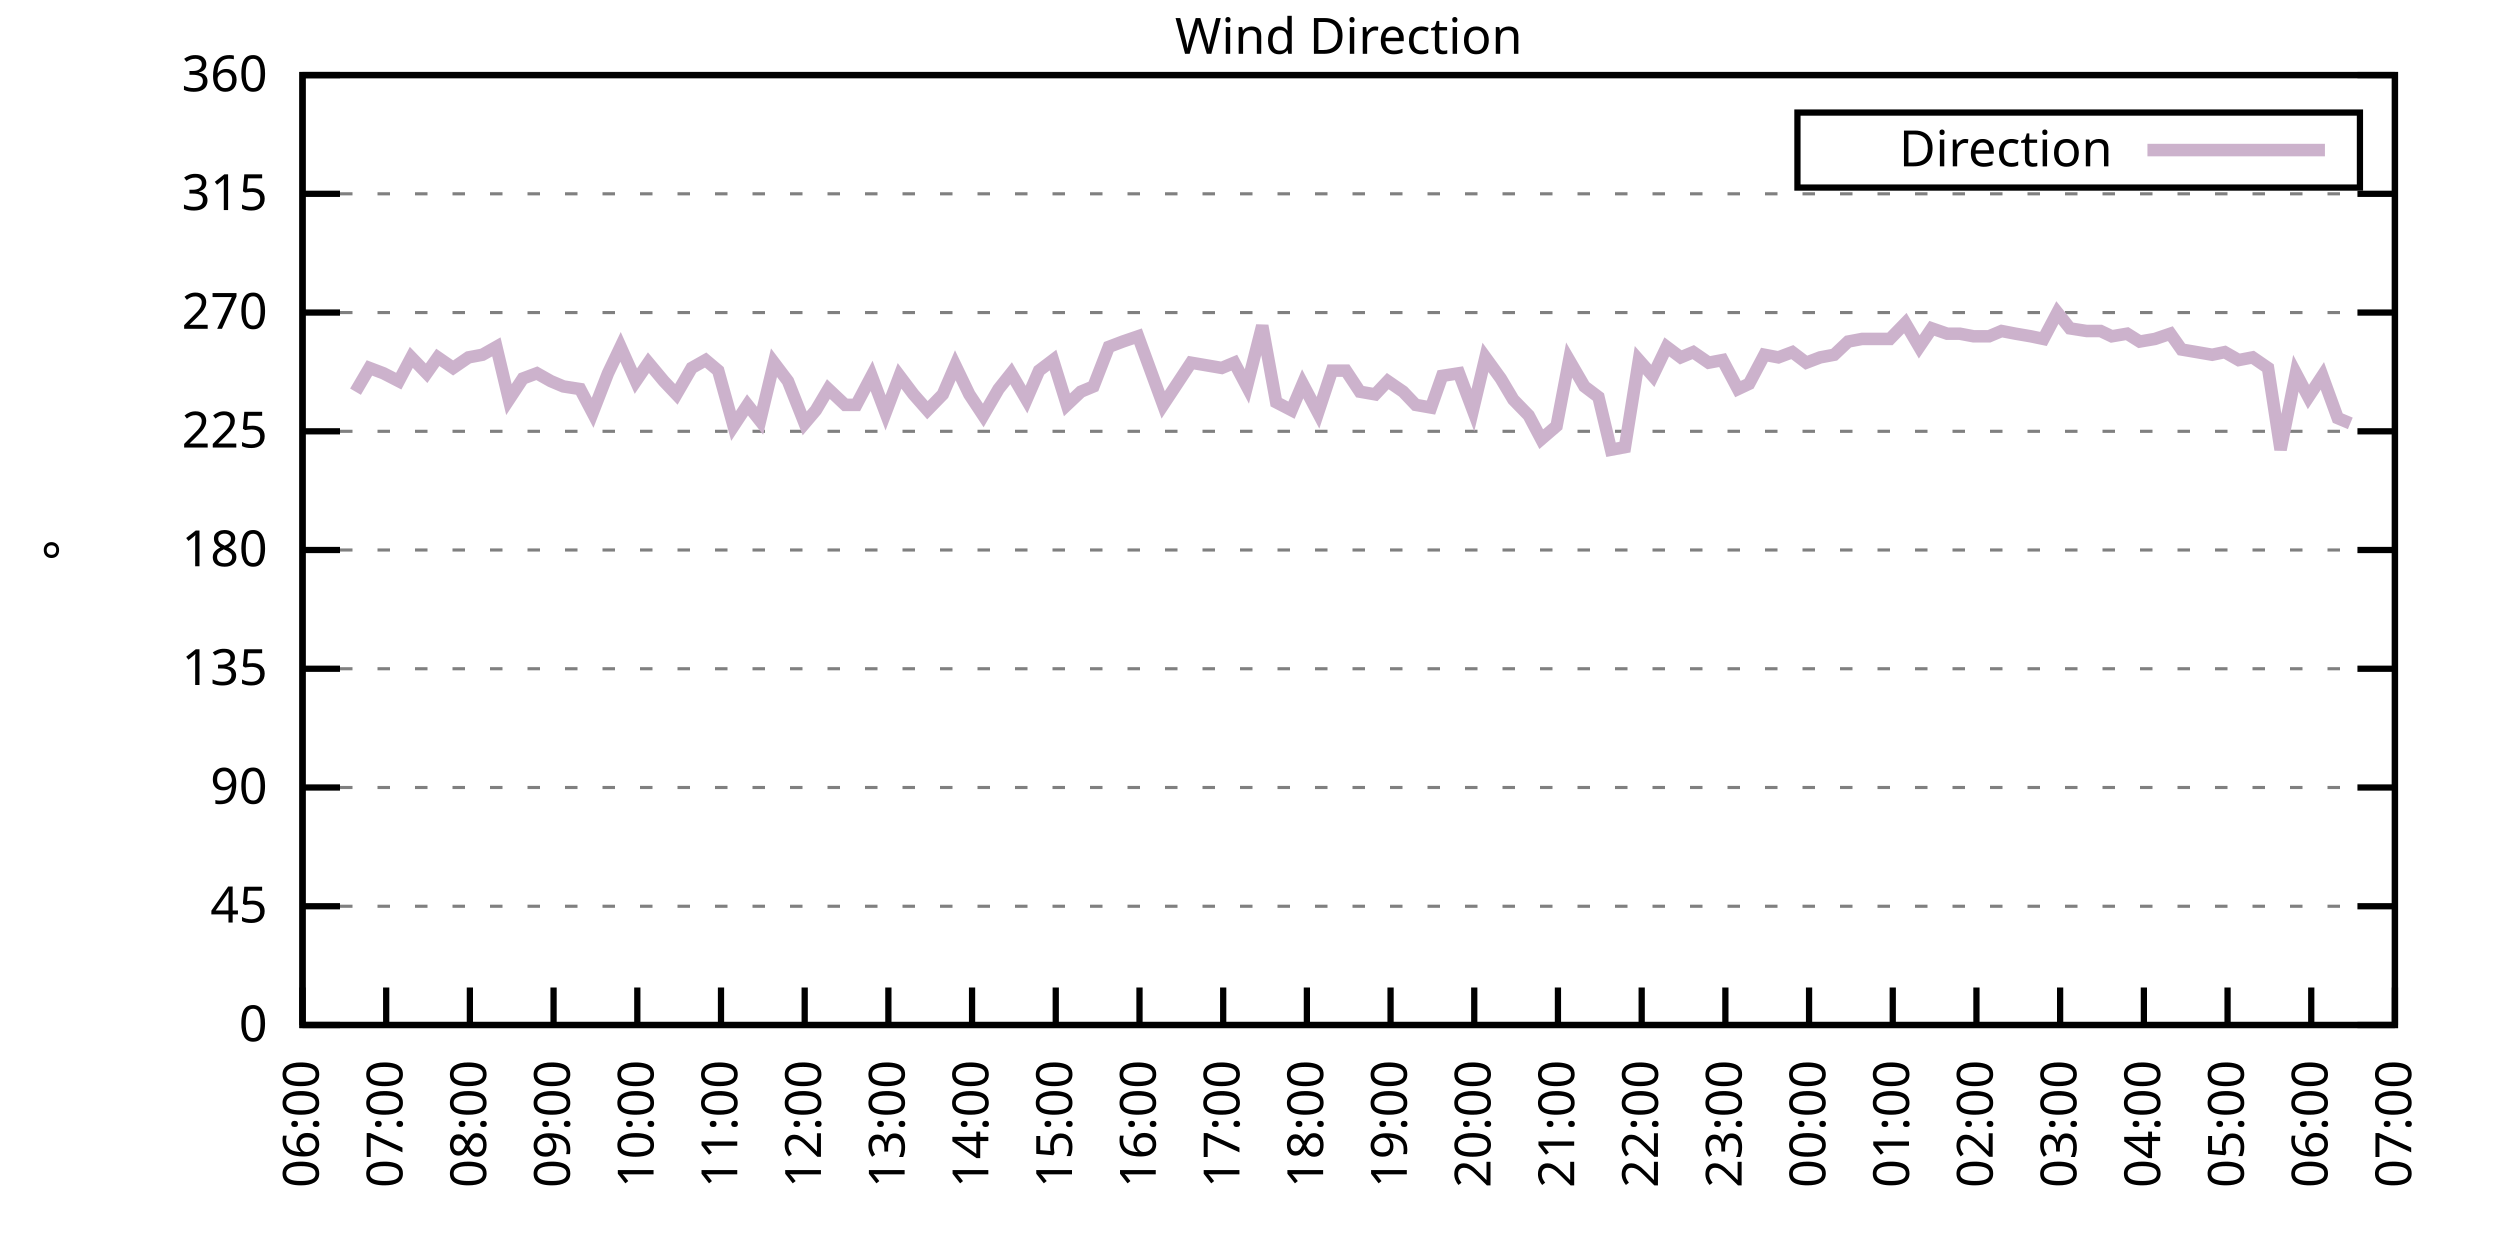
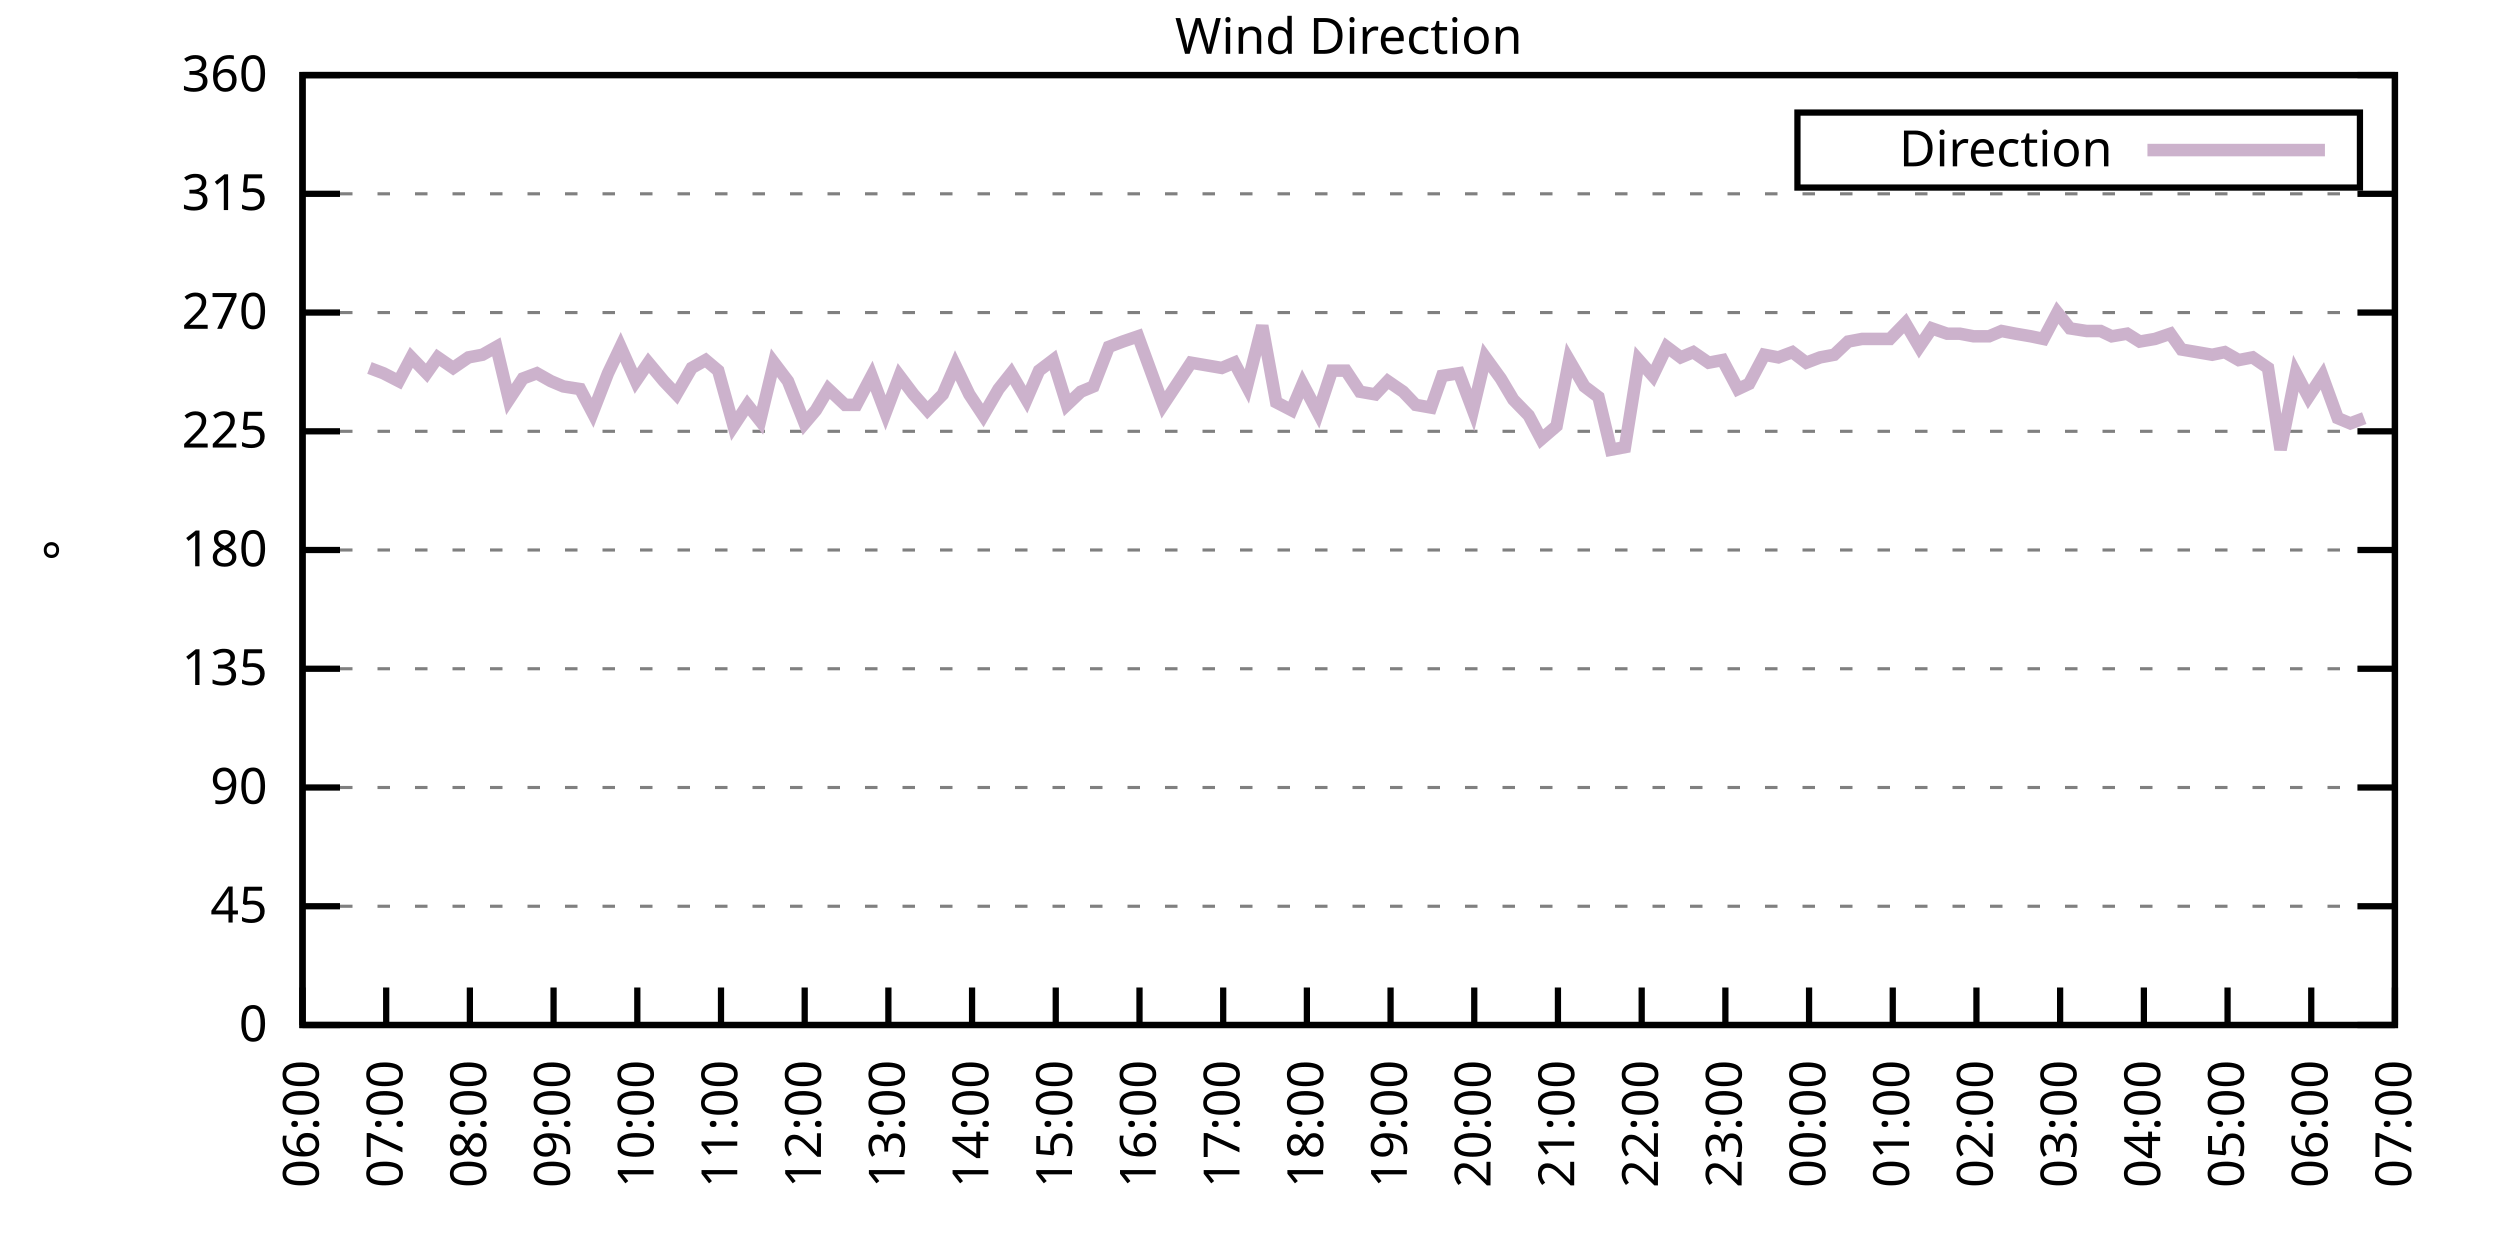
<svg xmlns="http://www.w3.org/2000/svg" xmlns:xlink="http://www.w3.org/1999/xlink" width="400" height="200" viewBox="0 0 400 200">
  <g id="gnuplot_canvas">
    <rect x="0" y="0" width="400" height="200" fill="none" />
    <defs>
      <circle id="gpDot" r="0.5" stroke-width="0.5" stroke="currentColor" />
      <path id="gpPt0" stroke-width="0.333" stroke="currentColor" d="M-1,0 h2 M0,-1 v2" />
      <path id="gpPt1" stroke-width="0.333" stroke="currentColor" d="M-1,-1 L1,1 M1,-1 L-1,1" />
      <path id="gpPt2" stroke-width="0.333" stroke="currentColor" d="M-1,0 L1,0 M0,-1 L0,1 M-1,-1 L1,1 M-1,1 L1,-1" />
      <rect id="gpPt3" stroke-width="0.333" stroke="currentColor" x="-1" y="-1" width="2" height="2" />
      <rect id="gpPt4" stroke-width="0.333" stroke="currentColor" fill="currentColor" x="-1" y="-1" width="2" height="2" />
      <circle id="gpPt5" stroke-width="0.333" stroke="currentColor" cx="0" cy="0" r="1" />
      <use xlink:href="#gpPt5" id="gpPt6" fill="currentColor" stroke="none" />
      <path id="gpPt7" stroke-width="0.333" stroke="currentColor" d="M0,-1.33 L-1.33,0.67 L1.33,0.67 z" />
      <use xlink:href="#gpPt7" id="gpPt8" fill="currentColor" stroke="none" />
      <use xlink:href="#gpPt7" id="gpPt9" stroke="currentColor" transform="rotate(180)" />
      <use xlink:href="#gpPt9" id="gpPt10" fill="currentColor" stroke="none" />
      <use xlink:href="#gpPt3" id="gpPt11" stroke="currentColor" transform="rotate(45)" />
      <use xlink:href="#gpPt11" id="gpPt12" fill="currentColor" stroke="none" />
      <path id="gpPt13" stroke-width="0.333" stroke="currentColor" d="M0,1.330 L1.265,0.411 L0.782,-1.067 L-0.782,-1.076 L-1.265,0.411 z" />
      <use xlink:href="#gpPt13" id="gpPt14" fill="currentColor" stroke="none" />
      <filter id="textbox" filterUnits="objectBoundingBox" x="0" y="0" height="1" width="1">
        <feFlood flood-color="white" flood-opacity="1" result="bgnd" />
        <feComposite in="SourceGraphic" in2="bgnd" operator="atop" />
      </filter>
      <filter id="greybox" filterUnits="objectBoundingBox" x="0" y="0" height="1" width="1">
        <feFlood flood-color="lightgrey" flood-opacity="1" result="grey" />
        <feComposite in="SourceGraphic" in2="grey" operator="atop" />
      </filter>
    </defs>
    <g fill="none" color="white" stroke="currentColor" stroke-width="1.00" stroke-linecap="butt" stroke-linejoin="miter">
</g>
    <g fill="none" color="black" stroke="currentColor" stroke-width="1.00" stroke-linecap="butt" stroke-linejoin="miter">
      <g stroke="none" shape-rendering="crispEdges">
        <polygon fill="rgb(255, 255, 255)" points="48.40,164.00 383.18,164.00 383.18,12.02 48.40,12.02 " />
      </g>
    </g>
    <g fill="none" color="black" stroke="currentColor" stroke-width="1.00" stroke-linecap="butt" stroke-linejoin="miter">
</g>
    <g fill="none" color="black" stroke="black" stroke-width="0.50" stroke-linecap="butt" stroke-linejoin="miter">
</g>
    <g fill="none" color="gray" stroke="currentColor" stroke-width="0.50" stroke-linecap="butt" stroke-linejoin="miter">
      <path stroke="gray" stroke-dasharray="2,4" class="gridline" d="M48.40,164.00 L383.19,164.00  " />
    </g>
    <g fill="none" color="gray" stroke="gray" stroke-width="1.00" stroke-linecap="butt" stroke-linejoin="miter">
</g>
    <g fill="none" color="black" stroke="currentColor" stroke-width="1.00" stroke-linecap="butt" stroke-linejoin="miter">
      <path stroke="black" d="M48.40,164.00 L54.40,164.00 M383.19,164.00 L377.19,164.00  " />
      <g transform="translate(42.80,166.60)" stroke="none" fill="black" font-family="Sans" font-size="8.00" text-anchor="end">
        <text>
          <tspan font-family="Sans"> 0</tspan>
        </text>
      </g>
    </g>
    <g fill="none" color="black" stroke="currentColor" stroke-width="1.00" stroke-linecap="butt" stroke-linejoin="miter">
</g>
    <g fill="none" color="black" stroke="black" stroke-width="0.50" stroke-linecap="butt" stroke-linejoin="miter">
</g>
    <g fill="none" color="gray" stroke="currentColor" stroke-width="0.50" stroke-linecap="butt" stroke-linejoin="miter">
      <path stroke="gray" stroke-dasharray="2,4" class="gridline" d="M48.40,145.00 L383.19,145.00  " />
    </g>
    <g fill="none" color="gray" stroke="gray" stroke-width="1.00" stroke-linecap="butt" stroke-linejoin="miter">
</g>
    <g fill="none" color="black" stroke="currentColor" stroke-width="1.00" stroke-linecap="butt" stroke-linejoin="miter">
      <path stroke="black" d="M48.40,145.00 L54.40,145.00 M383.19,145.00 L377.19,145.00  " />
      <g transform="translate(42.80,147.60)" stroke="none" fill="black" font-family="Sans" font-size="8.00" text-anchor="end">
        <text>
          <tspan font-family="Sans"> 45</tspan>
        </text>
      </g>
    </g>
    <g fill="none" color="black" stroke="currentColor" stroke-width="1.00" stroke-linecap="butt" stroke-linejoin="miter">
</g>
    <g fill="none" color="black" stroke="black" stroke-width="0.50" stroke-linecap="butt" stroke-linejoin="miter">
</g>
    <g fill="none" color="gray" stroke="currentColor" stroke-width="0.50" stroke-linecap="butt" stroke-linejoin="miter">
      <path stroke="gray" stroke-dasharray="2,4" class="gridline" d="M48.40,126.00 L383.19,126.00  " />
    </g>
    <g fill="none" color="gray" stroke="gray" stroke-width="1.00" stroke-linecap="butt" stroke-linejoin="miter">
</g>
    <g fill="none" color="black" stroke="currentColor" stroke-width="1.00" stroke-linecap="butt" stroke-linejoin="miter">
      <path stroke="black" d="M48.40,126.00 L54.40,126.00 M383.19,126.00 L377.19,126.00  " />
      <g transform="translate(42.80,128.60)" stroke="none" fill="black" font-family="Sans" font-size="8.00" text-anchor="end">
        <text>
          <tspan font-family="Sans"> 90</tspan>
        </text>
      </g>
    </g>
    <g fill="none" color="black" stroke="currentColor" stroke-width="1.00" stroke-linecap="butt" stroke-linejoin="miter">
</g>
    <g fill="none" color="black" stroke="black" stroke-width="0.50" stroke-linecap="butt" stroke-linejoin="miter">
</g>
    <g fill="none" color="gray" stroke="currentColor" stroke-width="0.50" stroke-linecap="butt" stroke-linejoin="miter">
      <path stroke="gray" stroke-dasharray="2,4" class="gridline" d="M48.40,107.00 L383.19,107.00  " />
    </g>
    <g fill="none" color="gray" stroke="gray" stroke-width="1.00" stroke-linecap="butt" stroke-linejoin="miter">
</g>
    <g fill="none" color="black" stroke="currentColor" stroke-width="1.00" stroke-linecap="butt" stroke-linejoin="miter">
      <path stroke="black" d="M48.40,107.00 L54.40,107.00 M383.19,107.00 L377.19,107.00  " />
      <g transform="translate(42.80,109.60)" stroke="none" fill="black" font-family="Sans" font-size="8.00" text-anchor="end">
        <text>
          <tspan font-family="Sans"> 135</tspan>
        </text>
      </g>
    </g>
    <g fill="none" color="black" stroke="currentColor" stroke-width="1.00" stroke-linecap="butt" stroke-linejoin="miter">
</g>
    <g fill="none" color="black" stroke="black" stroke-width="0.50" stroke-linecap="butt" stroke-linejoin="miter">
</g>
    <g fill="none" color="gray" stroke="currentColor" stroke-width="0.50" stroke-linecap="butt" stroke-linejoin="miter">
      <path stroke="gray" stroke-dasharray="2,4" class="gridline" d="M48.40,88.00 L383.19,88.00  " />
    </g>
    <g fill="none" color="gray" stroke="gray" stroke-width="1.00" stroke-linecap="butt" stroke-linejoin="miter">
</g>
    <g fill="none" color="black" stroke="currentColor" stroke-width="1.00" stroke-linecap="butt" stroke-linejoin="miter">
      <path stroke="black" d="M48.40,88.00 L54.40,88.00 M383.19,88.00 L377.19,88.00  " />
      <g transform="translate(42.80,90.60)" stroke="none" fill="black" font-family="Sans" font-size="8.00" text-anchor="end">
        <text>
          <tspan font-family="Sans"> 180</tspan>
        </text>
      </g>
    </g>
    <g fill="none" color="black" stroke="currentColor" stroke-width="1.00" stroke-linecap="butt" stroke-linejoin="miter">
</g>
    <g fill="none" color="black" stroke="black" stroke-width="0.50" stroke-linecap="butt" stroke-linejoin="miter">
</g>
    <g fill="none" color="gray" stroke="currentColor" stroke-width="0.50" stroke-linecap="butt" stroke-linejoin="miter">
      <path stroke="gray" stroke-dasharray="2,4" class="gridline" d="M48.40,69.01 L383.19,69.01  " />
    </g>
    <g fill="none" color="gray" stroke="gray" stroke-width="1.00" stroke-linecap="butt" stroke-linejoin="miter">
</g>
    <g fill="none" color="black" stroke="currentColor" stroke-width="1.00" stroke-linecap="butt" stroke-linejoin="miter">
      <path stroke="black" d="M48.40,69.01 L54.40,69.01 M383.19,69.01 L377.19,69.01  " />
      <g transform="translate(42.80,71.61)" stroke="none" fill="black" font-family="Sans" font-size="8.00" text-anchor="end">
        <text>
          <tspan font-family="Sans"> 225</tspan>
        </text>
      </g>
    </g>
    <g fill="none" color="black" stroke="currentColor" stroke-width="1.00" stroke-linecap="butt" stroke-linejoin="miter">
</g>
    <g fill="none" color="black" stroke="black" stroke-width="0.50" stroke-linecap="butt" stroke-linejoin="miter">
</g>
    <g fill="none" color="gray" stroke="currentColor" stroke-width="0.50" stroke-linecap="butt" stroke-linejoin="miter">
      <path stroke="gray" stroke-dasharray="2,4" class="gridline" d="M48.40,50.01 L383.19,50.01  " />
    </g>
    <g fill="none" color="gray" stroke="gray" stroke-width="1.00" stroke-linecap="butt" stroke-linejoin="miter">
</g>
    <g fill="none" color="black" stroke="currentColor" stroke-width="1.00" stroke-linecap="butt" stroke-linejoin="miter">
      <path stroke="black" d="M48.40,50.01 L54.40,50.01 M383.19,50.01 L377.19,50.01  " />
      <g transform="translate(42.80,52.61)" stroke="none" fill="black" font-family="Sans" font-size="8.00" text-anchor="end">
        <text>
          <tspan font-family="Sans"> 270</tspan>
        </text>
      </g>
    </g>
    <g fill="none" color="black" stroke="currentColor" stroke-width="1.00" stroke-linecap="butt" stroke-linejoin="miter">
</g>
    <g fill="none" color="black" stroke="black" stroke-width="0.50" stroke-linecap="butt" stroke-linejoin="miter">
</g>
    <g fill="none" color="gray" stroke="currentColor" stroke-width="0.50" stroke-linecap="butt" stroke-linejoin="miter">
      <path stroke="gray" stroke-dasharray="2,4" class="gridline" d="M48.40,31.01 L383.19,31.01  " />
    </g>
    <g fill="none" color="gray" stroke="gray" stroke-width="1.00" stroke-linecap="butt" stroke-linejoin="miter">
</g>
    <g fill="none" color="black" stroke="currentColor" stroke-width="1.00" stroke-linecap="butt" stroke-linejoin="miter">
      <path stroke="black" d="M48.40,31.01 L54.40,31.01 M383.19,31.01 L377.19,31.01  " />
      <g transform="translate(42.80,33.61)" stroke="none" fill="black" font-family="Sans" font-size="8.00" text-anchor="end">
        <text>
          <tspan font-family="Sans"> 315</tspan>
        </text>
      </g>
    </g>
    <g fill="none" color="black" stroke="currentColor" stroke-width="1.00" stroke-linecap="butt" stroke-linejoin="miter">
</g>
    <g fill="none" color="black" stroke="black" stroke-width="0.50" stroke-linecap="butt" stroke-linejoin="miter">
</g>
    <g fill="none" color="gray" stroke="currentColor" stroke-width="0.50" stroke-linecap="butt" stroke-linejoin="miter">
      <path stroke="gray" stroke-dasharray="2,4" class="gridline" d="M48.40,12.01 L383.19,12.01  " />
    </g>
    <g fill="none" color="gray" stroke="gray" stroke-width="1.00" stroke-linecap="butt" stroke-linejoin="miter">
</g>
    <g fill="none" color="black" stroke="currentColor" stroke-width="1.00" stroke-linecap="butt" stroke-linejoin="miter">
      <path stroke="black" d="M48.40,12.01 L54.40,12.01 M383.19,12.01 L377.19,12.01  " />
      <g transform="translate(42.80,14.61)" stroke="none" fill="black" font-family="Sans" font-size="8.00" text-anchor="end">
        <text>
          <tspan font-family="Sans"> 360</tspan>
        </text>
      </g>
    </g>
    <g fill="none" color="black" stroke="currentColor" stroke-width="1.00" stroke-linecap="butt" stroke-linejoin="miter">
      <path stroke="black" d="M48.40,164.00 L48.40,158.00  " />
      <g transform="translate(51.00,169.60) rotate(270.00)" stroke="none" fill="black" font-family="Sans" font-size="8.00" text-anchor="end">
        <text>
          <tspan font-family="Sans">06:00</tspan>
        </text>
      </g>
    </g>
    <g fill="none" color="black" stroke="currentColor" stroke-width="1.00" stroke-linecap="butt" stroke-linejoin="miter">
      <path stroke="black" d="M61.79,164.00 L61.79,158.00  " />
      <g transform="translate(64.39,169.60) rotate(270.00)" stroke="none" fill="black" font-family="Sans" font-size="8.00" text-anchor="end">
        <text>
          <tspan font-family="Sans">07:00</tspan>
        </text>
      </g>
    </g>
    <g fill="none" color="black" stroke="currentColor" stroke-width="1.00" stroke-linecap="butt" stroke-linejoin="miter">
      <path stroke="black" d="M75.18,164.00 L75.18,158.00  " />
      <g transform="translate(77.78,169.60) rotate(270.00)" stroke="none" fill="black" font-family="Sans" font-size="8.00" text-anchor="end">
        <text>
          <tspan font-family="Sans">08:00</tspan>
        </text>
      </g>
    </g>
    <g fill="none" color="black" stroke="currentColor" stroke-width="1.00" stroke-linecap="butt" stroke-linejoin="miter">
      <path stroke="black" d="M88.57,164.00 L88.57,158.00  " />
      <g transform="translate(91.17,169.60) rotate(270.00)" stroke="none" fill="black" font-family="Sans" font-size="8.00" text-anchor="end">
        <text>
          <tspan font-family="Sans">09:00</tspan>
        </text>
      </g>
    </g>
    <g fill="none" color="black" stroke="currentColor" stroke-width="1.00" stroke-linecap="butt" stroke-linejoin="miter">
      <path stroke="black" d="M101.97,164.00 L101.97,158.00  " />
      <g transform="translate(104.57,169.60) rotate(270.00)" stroke="none" fill="black" font-family="Sans" font-size="8.00" text-anchor="end">
        <text>
          <tspan font-family="Sans">10:00</tspan>
        </text>
      </g>
    </g>
    <g fill="none" color="black" stroke="currentColor" stroke-width="1.00" stroke-linecap="butt" stroke-linejoin="miter">
      <path stroke="black" d="M115.36,164.00 L115.36,158.00  " />
      <g transform="translate(117.96,169.60) rotate(270.00)" stroke="none" fill="black" font-family="Sans" font-size="8.00" text-anchor="end">
        <text>
          <tspan font-family="Sans">11:00</tspan>
        </text>
      </g>
    </g>
    <g fill="none" color="black" stroke="currentColor" stroke-width="1.00" stroke-linecap="butt" stroke-linejoin="miter">
      <path stroke="black" d="M128.75,164.00 L128.75,158.00  " />
      <g transform="translate(131.35,169.60) rotate(270.00)" stroke="none" fill="black" font-family="Sans" font-size="8.00" text-anchor="end">
        <text>
          <tspan font-family="Sans">12:00</tspan>
        </text>
      </g>
    </g>
    <g fill="none" color="black" stroke="currentColor" stroke-width="1.00" stroke-linecap="butt" stroke-linejoin="miter">
      <path stroke="black" d="M142.14,164.00 L142.14,158.00  " />
      <g transform="translate(144.74,169.60) rotate(270.00)" stroke="none" fill="black" font-family="Sans" font-size="8.00" text-anchor="end">
        <text>
          <tspan font-family="Sans">13:00</tspan>
        </text>
      </g>
    </g>
    <g fill="none" color="black" stroke="currentColor" stroke-width="1.00" stroke-linecap="butt" stroke-linejoin="miter">
      <path stroke="black" d="M155.53,164.00 L155.53,158.00  " />
      <g transform="translate(158.13,169.60) rotate(270.00)" stroke="none" fill="black" font-family="Sans" font-size="8.00" text-anchor="end">
        <text>
          <tspan font-family="Sans">14:00</tspan>
        </text>
      </g>
    </g>
    <g fill="none" color="black" stroke="currentColor" stroke-width="1.00" stroke-linecap="butt" stroke-linejoin="miter">
      <path stroke="black" d="M168.92,164.00 L168.92,158.00  " />
      <g transform="translate(171.52,169.60) rotate(270.00)" stroke="none" fill="black" font-family="Sans" font-size="8.00" text-anchor="end">
        <text>
          <tspan font-family="Sans">15:00</tspan>
        </text>
      </g>
    </g>
    <g fill="none" color="black" stroke="currentColor" stroke-width="1.00" stroke-linecap="butt" stroke-linejoin="miter">
      <path stroke="black" d="M182.32,164.00 L182.32,158.00  " />
      <g transform="translate(184.92,169.60) rotate(270.00)" stroke="none" fill="black" font-family="Sans" font-size="8.00" text-anchor="end">
        <text>
          <tspan font-family="Sans">16:00</tspan>
        </text>
      </g>
    </g>
    <g fill="none" color="black" stroke="currentColor" stroke-width="1.00" stroke-linecap="butt" stroke-linejoin="miter">
      <path stroke="black" d="M195.71,164.00 L195.71,158.00  " />
      <g transform="translate(198.31,169.60) rotate(270.00)" stroke="none" fill="black" font-family="Sans" font-size="8.00" text-anchor="end">
        <text>
          <tspan font-family="Sans">17:00</tspan>
        </text>
      </g>
    </g>
    <g fill="none" color="black" stroke="currentColor" stroke-width="1.00" stroke-linecap="butt" stroke-linejoin="miter">
      <path stroke="black" d="M209.10,164.00 L209.10,158.00  " />
      <g transform="translate(211.70,169.60) rotate(270.00)" stroke="none" fill="black" font-family="Sans" font-size="8.00" text-anchor="end">
        <text>
          <tspan font-family="Sans">18:00</tspan>
        </text>
      </g>
    </g>
    <g fill="none" color="black" stroke="currentColor" stroke-width="1.00" stroke-linecap="butt" stroke-linejoin="miter">
      <path stroke="black" d="M222.49,164.00 L222.49,158.00  " />
      <g transform="translate(225.09,169.60) rotate(270.00)" stroke="none" fill="black" font-family="Sans" font-size="8.00" text-anchor="end">
        <text>
          <tspan font-family="Sans">19:00</tspan>
        </text>
      </g>
    </g>
    <g fill="none" color="black" stroke="currentColor" stroke-width="1.00" stroke-linecap="butt" stroke-linejoin="miter">
      <path stroke="black" d="M235.88,164.00 L235.88,158.00  " />
      <g transform="translate(238.48,169.60) rotate(270.00)" stroke="none" fill="black" font-family="Sans" font-size="8.00" text-anchor="end">
        <text>
          <tspan font-family="Sans">20:00</tspan>
        </text>
      </g>
    </g>
    <g fill="none" color="black" stroke="currentColor" stroke-width="1.00" stroke-linecap="butt" stroke-linejoin="miter">
      <path stroke="black" d="M249.27,164.00 L249.27,158.00  " />
      <g transform="translate(251.87,169.60) rotate(270.00)" stroke="none" fill="black" font-family="Sans" font-size="8.00" text-anchor="end">
        <text>
          <tspan font-family="Sans">21:00</tspan>
        </text>
      </g>
    </g>
    <g fill="none" color="black" stroke="currentColor" stroke-width="1.00" stroke-linecap="butt" stroke-linejoin="miter">
      <path stroke="black" d="M262.67,164.00 L262.67,158.00  " />
      <g transform="translate(265.27,169.60) rotate(270.00)" stroke="none" fill="black" font-family="Sans" font-size="8.00" text-anchor="end">
        <text>
          <tspan font-family="Sans">22:00</tspan>
        </text>
      </g>
    </g>
    <g fill="none" color="black" stroke="currentColor" stroke-width="1.00" stroke-linecap="butt" stroke-linejoin="miter">
      <path stroke="black" d="M276.06,164.00 L276.06,158.00  " />
      <g transform="translate(278.66,169.60) rotate(270.00)" stroke="none" fill="black" font-family="Sans" font-size="8.00" text-anchor="end">
        <text>
          <tspan font-family="Sans">23:00</tspan>
        </text>
      </g>
    </g>
    <g fill="none" color="black" stroke="currentColor" stroke-width="1.00" stroke-linecap="butt" stroke-linejoin="miter">
      <path stroke="black" d="M289.45,164.00 L289.45,158.00  " />
      <g transform="translate(292.05,169.60) rotate(270.00)" stroke="none" fill="black" font-family="Sans" font-size="8.00" text-anchor="end">
        <text>
          <tspan font-family="Sans">00:00</tspan>
        </text>
      </g>
    </g>
    <g fill="none" color="black" stroke="currentColor" stroke-width="1.00" stroke-linecap="butt" stroke-linejoin="miter">
      <path stroke="black" d="M302.84,164.00 L302.84,158.00  " />
      <g transform="translate(305.44,169.60) rotate(270.00)" stroke="none" fill="black" font-family="Sans" font-size="8.00" text-anchor="end">
        <text>
          <tspan font-family="Sans">01:00</tspan>
        </text>
      </g>
    </g>
    <g fill="none" color="black" stroke="currentColor" stroke-width="1.00" stroke-linecap="butt" stroke-linejoin="miter">
      <path stroke="black" d="M316.23,164.00 L316.23,158.00  " />
      <g transform="translate(318.83,169.60) rotate(270.00)" stroke="none" fill="black" font-family="Sans" font-size="8.00" text-anchor="end">
        <text>
          <tspan font-family="Sans">02:00</tspan>
        </text>
      </g>
    </g>
    <g fill="none" color="black" stroke="currentColor" stroke-width="1.00" stroke-linecap="butt" stroke-linejoin="miter">
      <path stroke="black" d="M329.62,164.00 L329.62,158.00  " />
      <g transform="translate(332.22,169.60) rotate(270.00)" stroke="none" fill="black" font-family="Sans" font-size="8.00" text-anchor="end">
        <text>
          <tspan font-family="Sans">03:00</tspan>
        </text>
      </g>
    </g>
    <g fill="none" color="black" stroke="currentColor" stroke-width="1.00" stroke-linecap="butt" stroke-linejoin="miter">
      <path stroke="black" d="M343.02,164.00 L343.02,158.00  " />
      <g transform="translate(345.62,169.60) rotate(270.00)" stroke="none" fill="black" font-family="Sans" font-size="8.00" text-anchor="end">
        <text>
          <tspan font-family="Sans">04:00</tspan>
        </text>
      </g>
    </g>
    <g fill="none" color="black" stroke="currentColor" stroke-width="1.00" stroke-linecap="butt" stroke-linejoin="miter">
      <path stroke="black" d="M356.41,164.00 L356.41,158.00  " />
      <g transform="translate(359.01,169.60) rotate(270.00)" stroke="none" fill="black" font-family="Sans" font-size="8.00" text-anchor="end">
        <text>
          <tspan font-family="Sans">05:00</tspan>
        </text>
      </g>
    </g>
    <g fill="none" color="black" stroke="currentColor" stroke-width="1.00" stroke-linecap="butt" stroke-linejoin="miter">
      <path stroke="black" d="M369.80,164.00 L369.80,158.00  " />
      <g transform="translate(372.40,169.60) rotate(270.00)" stroke="none" fill="black" font-family="Sans" font-size="8.00" text-anchor="end">
        <text>
          <tspan font-family="Sans">06:00</tspan>
        </text>
      </g>
    </g>
    <g fill="none" color="black" stroke="currentColor" stroke-width="1.00" stroke-linecap="butt" stroke-linejoin="miter">
      <path stroke="black" d="M383.19,164.00 L383.19,158.00  " />
      <g transform="translate(385.79,169.60) rotate(270.00)" stroke="none" fill="black" font-family="Sans" font-size="8.00" text-anchor="end">
        <text>
          <tspan font-family="Sans">07:00</tspan>
        </text>
      </g>
    </g>
    <g fill="none" color="black" stroke="currentColor" stroke-width="1.00" stroke-linecap="butt" stroke-linejoin="miter">
</g>
    <g fill="none" color="black" stroke="currentColor" stroke-width="1.00" stroke-linecap="butt" stroke-linejoin="miter">
      <path stroke="black" d="M48.40,12.01 L48.40,164.00 L383.19,164.00 L383.19,12.01 L48.40,12.01 Z  " />
    </g>
    <g fill="none" color="black" stroke="currentColor" stroke-width="1.00" stroke-linecap="butt" stroke-linejoin="miter">
</g>
    <g fill="none" color="black" stroke="currentColor" stroke-width="1.00" stroke-linecap="butt" stroke-linejoin="miter">
      <path stroke="black" d="M287.59,30.01 L287.59,18.01 L377.59,18.01 L377.59,30.01 L287.59,30.01 Z  " />
    </g>
    <g id="Wind_direction_plot_1">
      <g fill="none" color="white" stroke="black" stroke-width="2.00" stroke-linecap="butt" stroke-linejoin="miter">
</g>
      <g fill="none" color="black" stroke="currentColor" stroke-width="2.00" stroke-linecap="butt" stroke-linejoin="miter">
        <g transform="translate(337.99,26.61)" stroke="none" fill="black" font-family="Sans" font-size="8.00" text-anchor="end">
          <text>
            <tspan font-family="Sans">Direction</tspan>
          </text>
        </g>
      </g>
      <g fill="none" color="black" stroke="currentColor" stroke-width="2.00" stroke-linecap="butt" stroke-linejoin="miter">
-         <path stroke="rgb(204, 178, 204)" d="M343.59,24.01 L371.99,24.01 M56.88,62.67 L59.11,58.87 L61.35,59.72 L63.80,60.98 L65.81,57.18 L68.26,59.72   L70.05,57.18 L72.50,58.87 L74.96,57.18 L77.19,56.76 L79.42,55.50 L81.43,63.94 L83.66,60.56 L85.90,59.72   L88.13,60.98 L90.14,61.83 L92.82,62.25 L94.82,66.05 L97.28,59.72 L99.29,55.50 L101.74,60.98 L103.75,58.03   L106.21,60.98 L108.22,63.10 L110.67,58.87 L112.90,57.61 L114.91,59.30 L117.37,68.16 L119.60,64.78 L121.61,67.32   L123.84,58.03 L126.07,60.98 L128.75,67.74 L130.54,65.63 L132.54,62.25 L135.22,64.78 L137.01,64.78 L139.46,60.14   L141.69,66.05 L143.93,60.14 L146.16,63.10 L148.39,65.63 L150.85,63.10 L152.85,58.45 L155.09,63.10 L157.32,66.47   L159.77,62.25 L161.78,59.72 L164.24,63.94 L166.25,59.30 L168.48,57.61 L170.71,64.78 L172.94,62.67 L174.95,61.83   L177.41,55.50 L179.64,54.65 L182.09,53.81 L184.10,59.30 L186.11,64.78 L188.34,61.41 L190.57,58.03 L193.03,58.45   L195.48,58.87 L197.49,58.03 L199.50,61.83 L201.96,52.12 L204.19,64.36 L206.64,65.63 L208.43,61.41 L210.88,66.05   L213.12,59.30 L215.35,59.30 L217.58,62.67 L220.04,63.10 L222.04,60.98 L224.50,62.67 L226.51,64.78 L228.96,65.21   L230.75,60.14 L233.43,59.72 L235.66,65.63 L237.67,57.18 L240.12,60.56 L242.13,63.94 L244.59,66.47 L246.60,70.27   L249.05,68.16 L251.06,57.61 L253.51,61.83 L255.75,63.52 L257.76,71.96 L259.99,71.54 L262.22,57.61 L264.45,60.14   L266.68,55.50 L268.92,57.18 L270.92,56.34 L273.38,58.03 L275.61,57.61 L278.07,62.25 L279.85,61.41 L282.31,56.76   L284.54,57.18 L286.77,56.34 L289.00,58.03 L291.23,57.18 L293.47,56.76 L295.70,54.65 L297.93,54.23 L299.94,54.23   L302.39,54.23 L304.85,51.70 L307.08,55.50 L309.09,52.54 L311.54,53.39 L313.55,53.39 L315.79,53.81 L318.24,53.81   L320.25,52.96 L322.48,53.39 L324.94,53.81 L326.95,54.23 L329.18,50.01 L331.19,52.54 L333.86,52.96 L336.10,52.96   L337.88,53.81 L340.34,53.39 L342.35,54.65 L344.80,54.23 L347.26,53.39 L349.04,55.92 L351.50,56.34 L353.95,56.76   L355.96,56.34 L358.19,57.61 L360.42,57.18 L362.88,58.87 L364.89,71.96 L367.34,59.72 L369.35,63.52 L371.58,60.14   L374.04,66.90 L376.05,67.74  " />
+         <path stroke="rgb(204, 178, 204)" d="M343.59,24.01 L371.99,24.01 M59.11,58.87 L61.35,59.72 L63.80,60.98 L65.81,57.18 L68.26,59.72 L70.05,57.18   L72.50,58.87 L74.96,57.18 L77.19,56.76 L79.42,55.50 L81.43,63.94 L83.66,60.56 L85.90,59.72 L88.13,60.98   L90.14,61.83 L92.82,62.25 L94.82,66.05 L97.28,59.72 L99.29,55.50 L101.74,60.98 L103.75,58.03 L106.21,60.98   L108.22,63.10 L110.67,58.87 L112.90,57.61 L114.91,59.30 L117.37,68.16 L119.60,64.78 L121.61,67.32 L123.84,58.03   L126.07,60.98 L128.75,67.74 L130.54,65.63 L132.54,62.25 L135.22,64.78 L137.01,64.78 L139.46,60.14 L141.69,66.05   L143.93,60.14 L146.16,63.10 L148.39,65.63 L150.85,63.10 L152.85,58.45 L155.09,63.10 L157.32,66.47 L159.77,62.25   L161.78,59.72 L164.24,63.94 L166.25,59.30 L168.48,57.61 L170.71,64.78 L172.94,62.67 L174.95,61.83 L177.41,55.50   L179.64,54.65 L182.09,53.81 L184.10,59.30 L186.11,64.78 L188.34,61.41 L190.57,58.03 L193.03,58.45 L195.48,58.87   L197.49,58.03 L199.50,61.83 L201.96,52.12 L204.19,64.36 L206.64,65.63 L208.43,61.41 L210.88,66.05 L213.12,59.30   L215.35,59.30 L217.58,62.67 L220.04,63.10 L222.04,60.98 L224.50,62.67 L226.51,64.78 L228.96,65.21 L230.75,60.14   L233.43,59.72 L235.66,65.63 L237.67,57.18 L240.12,60.56 L242.13,63.94 L244.59,66.47 L246.60,70.27 L249.05,68.16   L251.06,57.61 L253.51,61.83 L255.75,63.52 L257.76,71.96 L259.99,71.54 L262.22,57.61 L264.45,60.14 L266.68,55.50   L268.92,57.18 L270.92,56.34 L273.38,58.03 L275.61,57.61 L278.07,62.25 L279.85,61.41 L282.31,56.76 L284.54,57.18   L286.77,56.34 L289.00,58.03 L291.23,57.18 L293.47,56.76 L295.70,54.65 L297.93,54.23 L299.94,54.23 L302.39,54.23   L304.85,51.70 L307.08,55.50 L309.09,52.54 L311.54,53.39 L313.55,53.39 L315.79,53.81 L318.24,53.81 L320.25,52.96   L322.48,53.39 L324.94,53.81 L326.95,54.23 L329.18,50.01 L331.19,52.54 L333.86,52.96 L336.10,52.96 L337.88,53.81   L340.34,53.39 L342.35,54.65 L344.80,54.23 L347.26,53.39 L349.04,55.92 L351.50,56.34 L353.95,56.76 L355.96,56.34   L358.19,57.61 L360.42,57.18 L362.88,58.87 L364.89,71.96 L367.34,59.72 L369.35,63.52 L371.58,60.14 L374.04,66.90   L376.05,67.74 L378.28,66.90  " />
      </g>
    </g>
    <g fill="none" color="black" stroke="currentColor" stroke-width="2.00" stroke-linecap="butt" stroke-linejoin="miter">
</g>
    <g fill="none" color="black" stroke="black" stroke-width="1.00" stroke-linecap="butt" stroke-linejoin="miter">
</g>
    <g fill="none" color="black" stroke="currentColor" stroke-width="1.00" stroke-linecap="butt" stroke-linejoin="miter">
      <path stroke="black" d="M48.40,12.01 L48.40,164.00 L383.19,164.00 L383.19,12.01 L48.40,12.01 Z  " />
      <g transform="translate(12.80,88.01) rotate(270.00)" stroke="none" fill="black" font-family="Sans" font-size="8.00" text-anchor="middle">
        <text>
          <tspan font-family="Sans">°</tspan>
        </text>
      </g>
    </g>
    <g fill="none" color="black" stroke="currentColor" stroke-width="1.00" stroke-linecap="butt" stroke-linejoin="miter">
</g>
    <g fill="none" color="black" stroke="currentColor" stroke-width="1.00" stroke-linecap="butt" stroke-linejoin="miter">
      <g transform="translate(215.79,8.61)" stroke="none" fill="black" font-family="Sans" font-size="8.00" text-anchor="middle">
        <text>
          <tspan font-family="Sans">Wind Direction</tspan>
        </text>
      </g>
    </g>
    <g fill="none" color="black" stroke="currentColor" stroke-width="1.00" stroke-linecap="butt" stroke-linejoin="miter">
</g>
  </g>
</svg>
